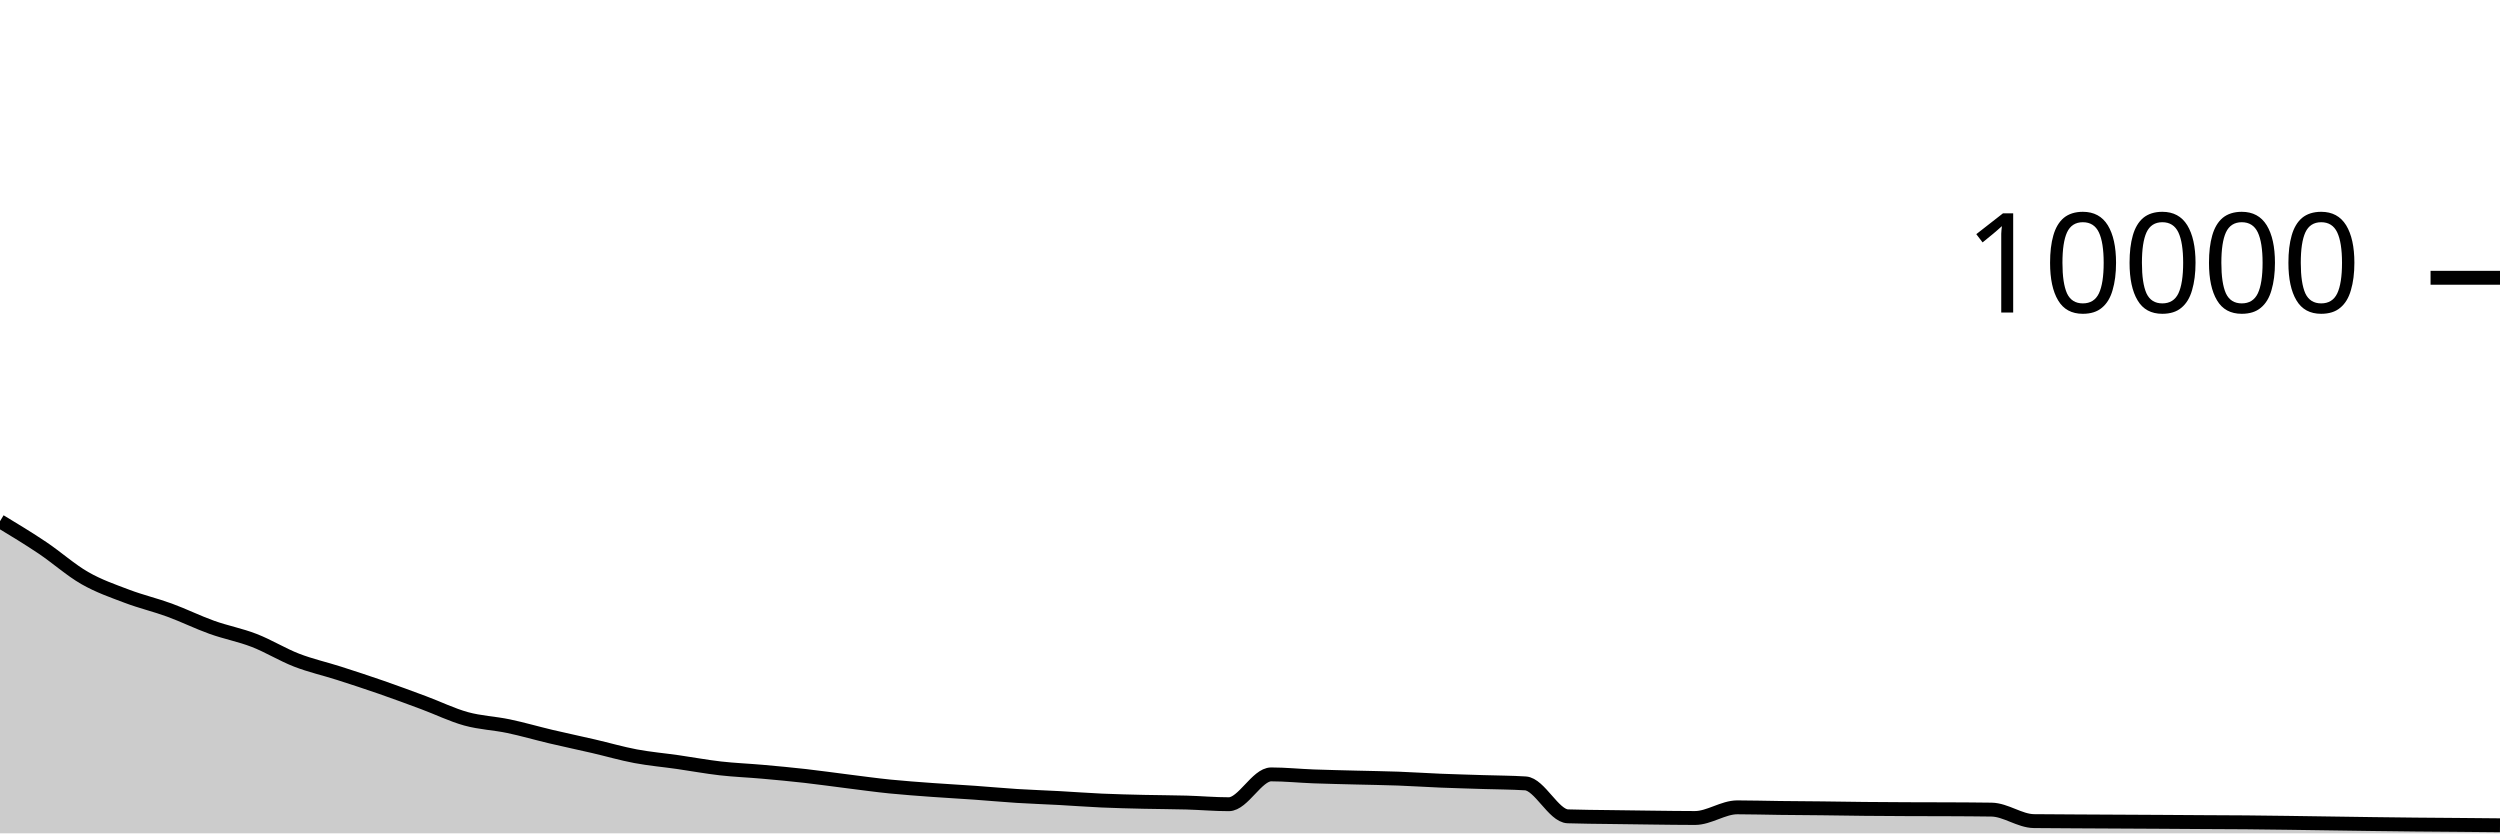
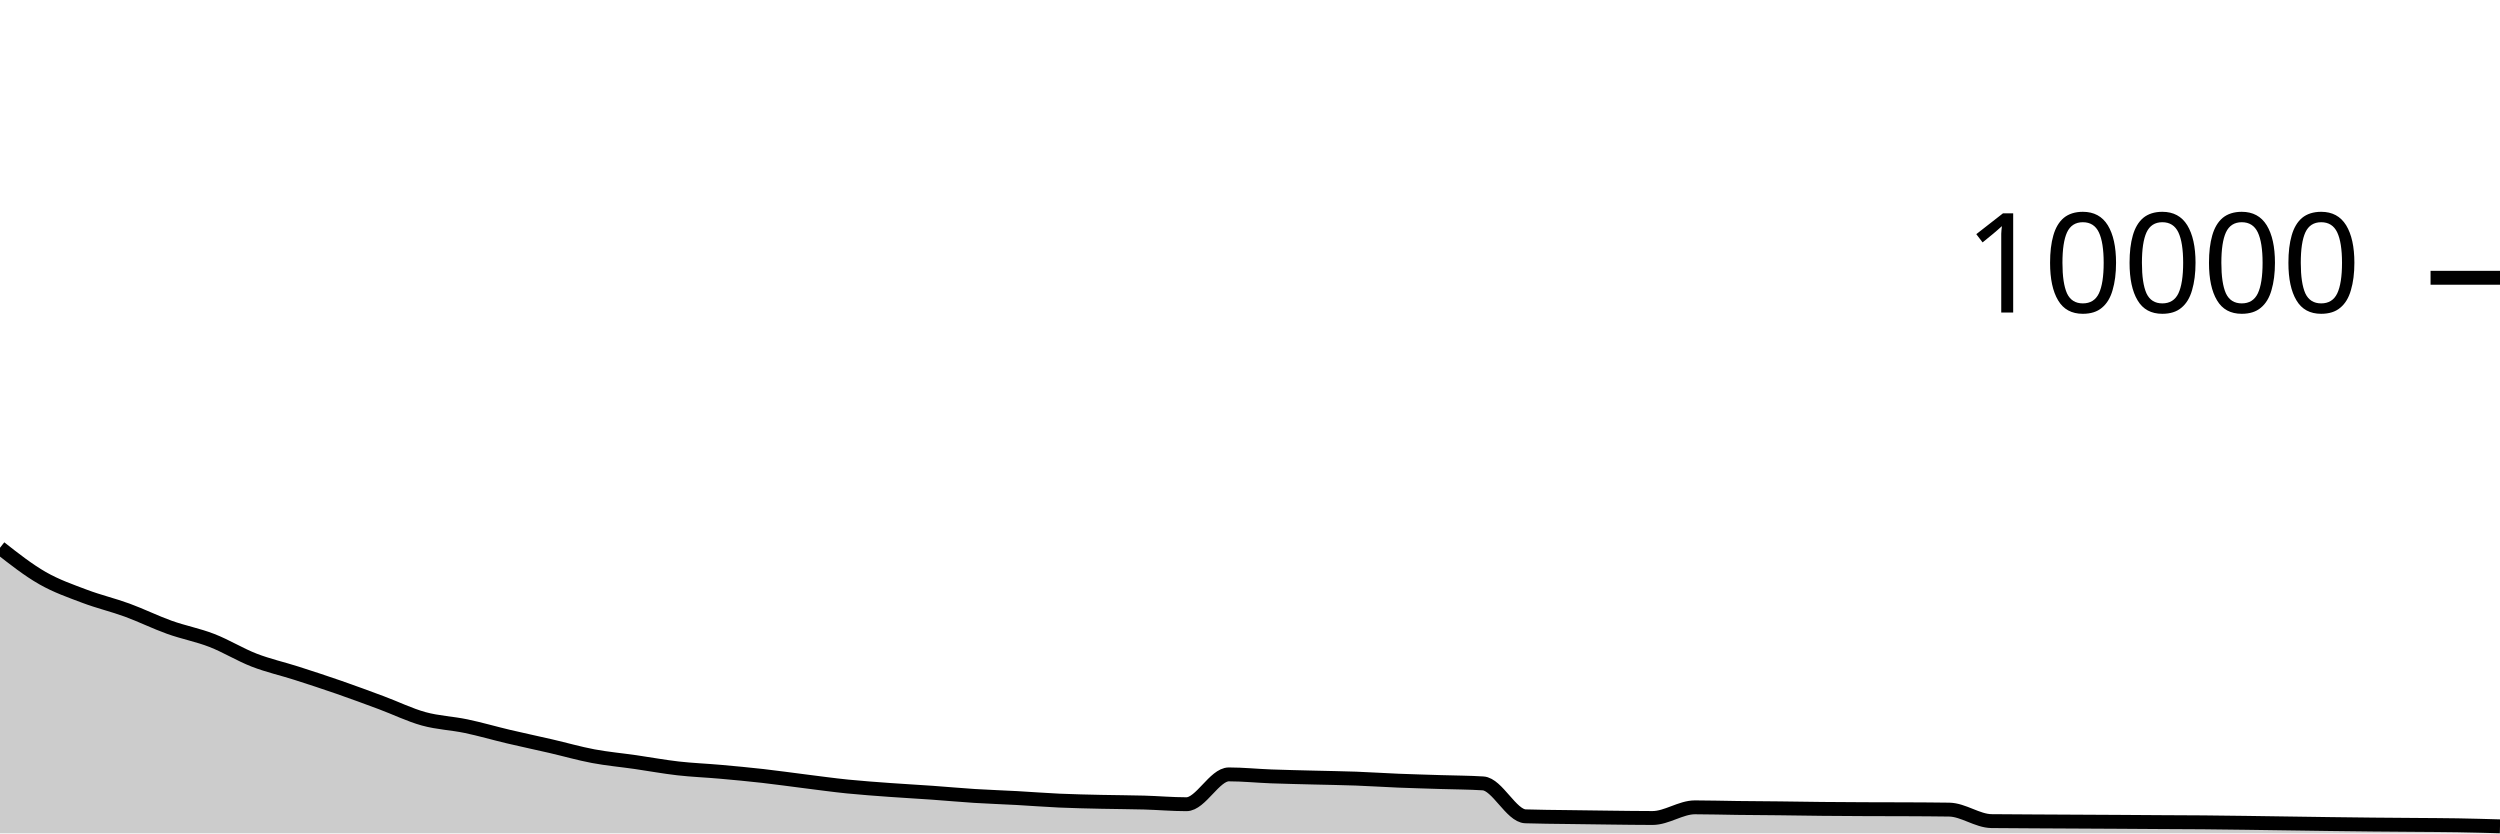
<svg xmlns="http://www.w3.org/2000/svg" viewBox="0 0 180 60">
  <g transform="translate(0,20)">
-     <path class="area" fill="rgba(0, 0, 0, 0.2)" d="M0,17.528C1.017,18.143,2.034,18.758,3.051,19.44C4.068,20.122,5.085,21.037,6.102,21.62C7.119,22.203,8.136,22.551,9.153,22.936C10.169,23.321,11.186,23.556,12.203,23.928C13.22,24.3,14.237,24.804,15.254,25.168C16.271,25.532,17.288,25.718,18.305,26.112C19.322,26.506,20.339,27.138,21.356,27.532C22.373,27.926,23.39,28.15,24.407,28.476C25.424,28.802,26.441,29.135,27.458,29.488C28.475,29.841,29.492,30.218,30.508,30.596C31.525,30.974,32.542,31.475,33.559,31.756C34.576,32.037,35.593,32.071,36.61,32.284C37.627,32.497,38.644,32.796,39.661,33.036C40.678,33.276,41.695,33.489,42.712,33.724C43.729,33.959,44.746,34.257,45.763,34.448C46.78,34.639,47.797,34.726,48.814,34.872C49.831,35.018,50.847,35.208,51.864,35.324C52.881,35.44,53.898,35.477,54.915,35.568C55.932,35.659,56.949,35.753,57.966,35.868C58.983,35.983,60,36.129,61.017,36.256C62.034,36.383,63.051,36.525,64.068,36.628C65.085,36.731,66.102,36.801,67.119,36.876C68.136,36.951,69.153,37.004,70.169,37.076C71.186,37.148,72.203,37.244,73.22,37.308C74.237,37.372,75.254,37.405,76.271,37.46C77.288,37.515,78.305,37.595,79.322,37.64C80.339,37.685,81.356,37.708,82.373,37.732C83.39,37.756,84.407,37.755,85.424,37.784C86.441,37.813,87.458,37.904,88.475,37.904C89.492,37.904,90.508,35.756,91.525,35.756C92.542,35.756,93.559,35.862,94.576,35.9C95.593,35.938,96.61,35.957,97.627,35.984C98.644,36.011,99.661,36.023,100.678,36.06C101.695,36.097,102.712,36.167,103.729,36.208C104.746,36.249,105.763,36.275,106.78,36.308C107.797,36.341,108.814,36.34,109.831,36.404C110.847,36.468,111.864,38.741,112.881,38.776C113.898,38.811,114.915,38.813,115.932,38.828C116.949,38.843,117.966,38.857,118.983,38.868C120,38.879,121.017,38.896,122.034,38.896C123.051,38.896,124.068,38.128,125.085,38.128C126.102,38.128,127.119,38.16,128.136,38.172C129.153,38.184,130.169,38.189,131.186,38.2C132.203,38.211,133.22,38.23,134.237,38.24C135.254,38.25,136.271,38.255,137.288,38.26C138.305,38.265,139.322,38.263,140.339,38.268C141.356,38.273,142.373,38.276,143.39,38.292C144.407,38.308,145.424,39.107,146.441,39.12C147.458,39.133,148.475,39.134,149.492,39.14C150.508,39.146,151.525,39.151,152.542,39.156C153.559,39.161,154.576,39.166,155.593,39.172C156.61,39.178,157.627,39.186,158.644,39.192C159.661,39.198,160.678,39.199,161.695,39.208C162.712,39.217,163.729,39.231,164.746,39.244C165.763,39.257,166.78,39.273,167.797,39.288C168.814,39.303,169.831,39.319,170.847,39.332C171.864,39.345,172.881,39.358,173.898,39.368C174.915,39.378,175.932,39.383,176.949,39.392C177.966,39.401,178.983,39.41,180,39.42L180,40C178.983,40,177.966,40,176.949,40C175.932,40,174.915,40,173.898,40C172.881,40,171.864,40,170.847,40C169.831,40,168.814,40,167.797,40C166.78,40,165.763,40,164.746,40C163.729,40,162.712,40,161.695,40C160.678,40,159.661,40,158.644,40C157.627,40,156.61,40,155.593,40C154.576,40,153.559,40,152.542,40C151.525,40,150.508,40,149.492,40C148.475,40,147.458,40,146.441,40C145.424,40,144.407,40,143.39,40C142.373,40,141.356,40,140.339,40C139.322,40,138.305,40,137.288,40C136.271,40,135.254,40,134.237,40C133.22,40,132.203,40,131.186,40C130.169,40,129.153,40,128.136,40C127.119,40,126.102,40,125.085,40C124.068,40,123.051,40,122.034,40C121.017,40,120,40,118.983,40C117.966,40,116.949,40,115.932,40C114.915,40,113.898,40,112.881,40C111.864,40,110.847,40,109.831,40C108.814,40,107.797,40,106.78,40C105.763,40,104.746,40,103.729,40C102.712,40,101.695,40,100.678,40C99.661,40,98.644,40,97.627,40C96.61,40,95.593,40,94.576,40C93.559,40,92.542,40,91.525,40C90.508,40,89.492,40,88.475,40C87.458,40,86.441,40,85.424,40C84.407,40,83.39,40,82.373,40C81.356,40,80.339,40,79.322,40C78.305,40,77.288,40,76.271,40C75.254,40,74.237,40,73.22,40C72.203,40,71.186,40,70.169,40C69.153,40,68.136,40,67.119,40C66.102,40,65.085,40,64.068,40C63.051,40,62.034,40,61.017,40C60,40,58.983,40,57.966,40C56.949,40,55.932,40,54.915,40C53.898,40,52.881,40,51.864,40C50.847,40,49.831,40,48.814,40C47.797,40,46.78,40,45.763,40C44.746,40,43.729,40,42.712,40C41.695,40,40.678,40,39.661,40C38.644,40,37.627,40,36.61,40C35.593,40,34.576,40,33.559,40C32.542,40,31.525,40,30.508,40C29.492,40,28.475,40,27.458,40C26.441,40,25.424,40,24.407,40C23.39,40,22.373,40,21.356,40C20.339,40,19.322,40,18.305,40C17.288,40,16.271,40,15.254,40C14.237,40,13.22,40,12.203,40C11.186,40,10.169,40,9.153,40C8.136,40,7.119,40,6.102,40C5.085,40,4.068,40,3.051,40C2.034,40,1.017,40,0,40Z" />
-     <path class="line" stroke="black" fill="none" d="M0,17.528C1.017,18.143,2.034,18.758,3.051,19.44C4.068,20.122,5.085,21.037,6.102,21.62C7.119,22.203,8.136,22.551,9.153,22.936C10.169,23.321,11.186,23.556,12.203,23.928C13.22,24.3,14.237,24.804,15.254,25.168C16.271,25.532,17.288,25.718,18.305,26.112C19.322,26.506,20.339,27.138,21.356,27.532C22.373,27.926,23.39,28.15,24.407,28.476C25.424,28.802,26.441,29.135,27.458,29.488C28.475,29.841,29.492,30.218,30.508,30.596C31.525,30.974,32.542,31.475,33.559,31.756C34.576,32.037,35.593,32.071,36.61,32.284C37.627,32.497,38.644,32.796,39.661,33.036C40.678,33.276,41.695,33.489,42.712,33.724C43.729,33.959,44.746,34.257,45.763,34.448C46.78,34.639,47.797,34.726,48.814,34.872C49.831,35.018,50.847,35.208,51.864,35.324C52.881,35.44,53.898,35.477,54.915,35.568C55.932,35.659,56.949,35.753,57.966,35.868C58.983,35.983,60,36.129,61.017,36.256C62.034,36.383,63.051,36.525,64.068,36.628C65.085,36.731,66.102,36.801,67.119,36.876C68.136,36.951,69.153,37.004,70.169,37.076C71.186,37.148,72.203,37.244,73.22,37.308C74.237,37.372,75.254,37.405,76.271,37.46C77.288,37.515,78.305,37.595,79.322,37.64C80.339,37.685,81.356,37.708,82.373,37.732C83.39,37.756,84.407,37.755,85.424,37.784C86.441,37.813,87.458,37.904,88.475,37.904C89.492,37.904,90.508,35.756,91.525,35.756C92.542,35.756,93.559,35.862,94.576,35.9C95.593,35.938,96.61,35.957,97.627,35.984C98.644,36.011,99.661,36.023,100.678,36.06C101.695,36.097,102.712,36.167,103.729,36.208C104.746,36.249,105.763,36.275,106.78,36.308C107.797,36.341,108.814,36.34,109.831,36.404C110.847,36.468,111.864,38.741,112.881,38.776C113.898,38.811,114.915,38.813,115.932,38.828C116.949,38.843,117.966,38.857,118.983,38.868C120,38.879,121.017,38.896,122.034,38.896C123.051,38.896,124.068,38.128,125.085,38.128C126.102,38.128,127.119,38.16,128.136,38.172C129.153,38.184,130.169,38.189,131.186,38.2C132.203,38.211,133.22,38.23,134.237,38.24C135.254,38.25,136.271,38.255,137.288,38.26C138.305,38.265,139.322,38.263,140.339,38.268C141.356,38.273,142.373,38.276,143.39,38.292C144.407,38.308,145.424,39.107,146.441,39.12C147.458,39.133,148.475,39.134,149.492,39.14C150.508,39.146,151.525,39.151,152.542,39.156C153.559,39.161,154.576,39.166,155.593,39.172C156.61,39.178,157.627,39.186,158.644,39.192C159.661,39.198,160.678,39.199,161.695,39.208C162.712,39.217,163.729,39.231,164.746,39.244C165.763,39.257,166.78,39.273,167.797,39.288C168.814,39.303,169.831,39.319,170.847,39.332C171.864,39.345,172.881,39.358,173.898,39.368C174.915,39.378,175.932,39.383,176.949,39.392C177.966,39.401,178.983,39.41,180,39.42" />
+     <path class="area" fill="rgba(0, 0, 0, 0.2)" d="M0,19.44C1.017,20.239,2.034,21.037,3.051,21.62C4.068,22.203,5.085,22.551,6.102,22.936C7.119,23.321,8.136,23.556,9.153,23.928C10.169,24.3,11.186,24.804,12.203,25.168C13.22,25.532,14.237,25.718,15.254,26.112C16.271,26.506,17.288,27.138,18.305,27.532C19.322,27.926,20.339,28.15,21.356,28.476C22.373,28.802,23.39,29.135,24.407,29.488C25.424,29.841,26.441,30.218,27.458,30.596C28.475,30.974,29.492,31.475,30.508,31.756C31.525,32.037,32.542,32.071,33.559,32.284C34.576,32.497,35.593,32.796,36.61,33.036C37.627,33.276,38.644,33.489,39.661,33.724C40.678,33.959,41.695,34.253,42.712,34.444C43.729,34.635,44.746,34.725,45.763,34.872C46.78,35.019,47.797,35.208,48.814,35.324C49.831,35.44,50.847,35.477,51.864,35.568C52.881,35.659,53.898,35.753,54.915,35.868C55.932,35.983,56.949,36.129,57.966,36.256C58.983,36.383,60,36.525,61.017,36.628C62.034,36.731,63.051,36.801,64.068,36.876C65.085,36.951,66.102,37.004,67.119,37.076C68.136,37.148,69.153,37.244,70.169,37.308C71.186,37.372,72.203,37.404,73.22,37.46C74.237,37.516,75.254,37.599,76.271,37.644C77.288,37.689,78.305,37.709,79.322,37.732C80.339,37.755,81.356,37.755,82.373,37.784C83.39,37.813,84.407,37.904,85.424,37.904C86.441,37.904,87.458,35.756,88.475,35.756C89.492,35.756,90.508,35.862,91.525,35.9C92.542,35.938,93.559,35.957,94.576,35.984C95.593,36.011,96.61,36.023,97.627,36.06C98.644,36.097,99.661,36.167,100.678,36.208C101.695,36.249,102.712,36.275,103.729,36.308C104.746,36.341,105.763,36.34,106.78,36.404C107.797,36.468,108.814,38.741,109.831,38.776C110.847,38.811,111.864,38.813,112.881,38.828C113.898,38.843,114.915,38.857,115.932,38.868C116.949,38.879,117.966,38.896,118.983,38.896C120,38.896,121.017,38.128,122.034,38.128C123.051,38.128,124.068,38.16,125.085,38.172C126.102,38.184,127.119,38.189,128.136,38.2C129.153,38.211,130.169,38.23,131.186,38.24C132.203,38.25,133.22,38.255,134.237,38.26C135.254,38.265,136.271,38.263,137.288,38.268C138.305,38.273,139.322,38.276,140.339,38.292C141.356,38.308,142.373,39.107,143.39,39.12C144.407,39.133,145.424,39.134,146.441,39.14C147.458,39.146,148.475,39.151,149.492,39.156C150.508,39.161,151.525,39.166,152.542,39.172C153.559,39.178,154.576,39.186,155.593,39.192C156.61,39.198,157.627,39.199,158.644,39.208C159.661,39.217,160.678,39.231,161.695,39.244C162.712,39.257,163.729,39.273,164.746,39.288C165.763,39.303,166.78,39.319,167.797,39.332C168.814,39.345,169.831,39.358,170.847,39.368C171.864,39.378,172.881,39.383,173.898,39.392C174.915,39.401,175.932,39.403,176.949,39.42C177.966,39.437,178.983,39.467,180,39.496L180,40C178.983,40,177.966,40,176.949,40C175.932,40,174.915,40,173.898,40C172.881,40,171.864,40,170.847,40C169.831,40,168.814,40,167.797,40C166.78,40,165.763,40,164.746,40C163.729,40,162.712,40,161.695,40C160.678,40,159.661,40,158.644,40C157.627,40,156.61,40,155.593,40C154.576,40,153.559,40,152.542,40C151.525,40,150.508,40,149.492,40C148.475,40,147.458,40,146.441,40C145.424,40,144.407,40,143.39,40C142.373,40,141.356,40,140.339,40C139.322,40,138.305,40,137.288,40C136.271,40,135.254,40,134.237,40C133.22,40,132.203,40,131.186,40C130.169,40,129.153,40,128.136,40C127.119,40,126.102,40,125.085,40C124.068,40,123.051,40,122.034,40C121.017,40,120,40,118.983,40C117.966,40,116.949,40,115.932,40C114.915,40,113.898,40,112.881,40C111.864,40,110.847,40,109.831,40C108.814,40,107.797,40,106.78,40C105.763,40,104.746,40,103.729,40C102.712,40,101.695,40,100.678,40C99.661,40,98.644,40,97.627,40C96.61,40,95.593,40,94.576,40C93.559,40,92.542,40,91.525,40C90.508,40,89.492,40,88.475,40C87.458,40,86.441,40,85.424,40C84.407,40,83.39,40,82.373,40C81.356,40,80.339,40,79.322,40C78.305,40,77.288,40,76.271,40C75.254,40,74.237,40,73.22,40C72.203,40,71.186,40,70.169,40C69.153,40,68.136,40,67.119,40C66.102,40,65.085,40,64.068,40C63.051,40,62.034,40,61.017,40C60,40,58.983,40,57.966,40C56.949,40,55.932,40,54.915,40C53.898,40,52.881,40,51.864,40C50.847,40,49.831,40,48.814,40C47.797,40,46.78,40,45.763,40C44.746,40,43.729,40,42.712,40C41.695,40,40.678,40,39.661,40C38.644,40,37.627,40,36.61,40C35.593,40,34.576,40,33.559,40C32.542,40,31.525,40,30.508,40C29.492,40,28.475,40,27.458,40C26.441,40,25.424,40,24.407,40C23.39,40,22.373,40,21.356,40C20.339,40,19.322,40,18.305,40C17.288,40,16.271,40,15.254,40C14.237,40,13.22,40,12.203,40C11.186,40,10.169,40,9.153,40C8.136,40,7.119,40,6.102,40C5.085,40,4.068,40,3.051,40C2.034,40,1.017,40,0,40Z" />
+     <path class="line" stroke="black" fill="none" d="M0,19.44C1.017,20.239,2.034,21.037,3.051,21.62C4.068,22.203,5.085,22.551,6.102,22.936C7.119,23.321,8.136,23.556,9.153,23.928C10.169,24.3,11.186,24.804,12.203,25.168C13.22,25.532,14.237,25.718,15.254,26.112C16.271,26.506,17.288,27.138,18.305,27.532C19.322,27.926,20.339,28.15,21.356,28.476C22.373,28.802,23.39,29.135,24.407,29.488C25.424,29.841,26.441,30.218,27.458,30.596C28.475,30.974,29.492,31.475,30.508,31.756C31.525,32.037,32.542,32.071,33.559,32.284C34.576,32.497,35.593,32.796,36.61,33.036C37.627,33.276,38.644,33.489,39.661,33.724C40.678,33.959,41.695,34.253,42.712,34.444C43.729,34.635,44.746,34.725,45.763,34.872C46.78,35.019,47.797,35.208,48.814,35.324C49.831,35.44,50.847,35.477,51.864,35.568C52.881,35.659,53.898,35.753,54.915,35.868C55.932,35.983,56.949,36.129,57.966,36.256C58.983,36.383,60,36.525,61.017,36.628C62.034,36.731,63.051,36.801,64.068,36.876C65.085,36.951,66.102,37.004,67.119,37.076C68.136,37.148,69.153,37.244,70.169,37.308C71.186,37.372,72.203,37.404,73.22,37.46C74.237,37.516,75.254,37.599,76.271,37.644C77.288,37.689,78.305,37.709,79.322,37.732C80.339,37.755,81.356,37.755,82.373,37.784C83.39,37.813,84.407,37.904,85.424,37.904C86.441,37.904,87.458,35.756,88.475,35.756C89.492,35.756,90.508,35.862,91.525,35.9C92.542,35.938,93.559,35.957,94.576,35.984C95.593,36.011,96.61,36.023,97.627,36.06C98.644,36.097,99.661,36.167,100.678,36.208C101.695,36.249,102.712,36.275,103.729,36.308C104.746,36.341,105.763,36.34,106.78,36.404C107.797,36.468,108.814,38.741,109.831,38.776C110.847,38.811,111.864,38.813,112.881,38.828C113.898,38.843,114.915,38.857,115.932,38.868C116.949,38.879,117.966,38.896,118.983,38.896C120,38.896,121.017,38.128,122.034,38.128C123.051,38.128,124.068,38.16,125.085,38.172C126.102,38.184,127.119,38.189,128.136,38.2C129.153,38.211,130.169,38.23,131.186,38.24C132.203,38.25,133.22,38.255,134.237,38.26C135.254,38.265,136.271,38.263,137.288,38.268C138.305,38.273,139.322,38.276,140.339,38.292C141.356,38.308,142.373,39.107,143.39,39.12C144.407,39.133,145.424,39.134,146.441,39.14C147.458,39.146,148.475,39.151,149.492,39.156C150.508,39.161,151.525,39.166,152.542,39.172C153.559,39.178,154.576,39.186,155.593,39.192C156.61,39.198,157.627,39.199,158.644,39.208C159.661,39.217,160.678,39.231,161.695,39.244C162.712,39.257,163.729,39.273,164.746,39.288C165.763,39.303,166.78,39.319,167.797,39.332C168.814,39.345,169.831,39.358,170.847,39.368C171.864,39.378,172.881,39.383,173.898,39.392C174.915,39.401,175.932,39.403,176.949,39.42C177.966,39.437,178.983,39.467,180,39.496" />
    <path class="axis-ceiling" stroke-width="1" stroke="black" fill="none" d="M175,0L180,0" />
    <text class="axis-ceiling-label" font-family="sans-serif" text-anchor="end" font-size="10px" x="170" y="2.5">10000</text>
  </g>
</svg>
